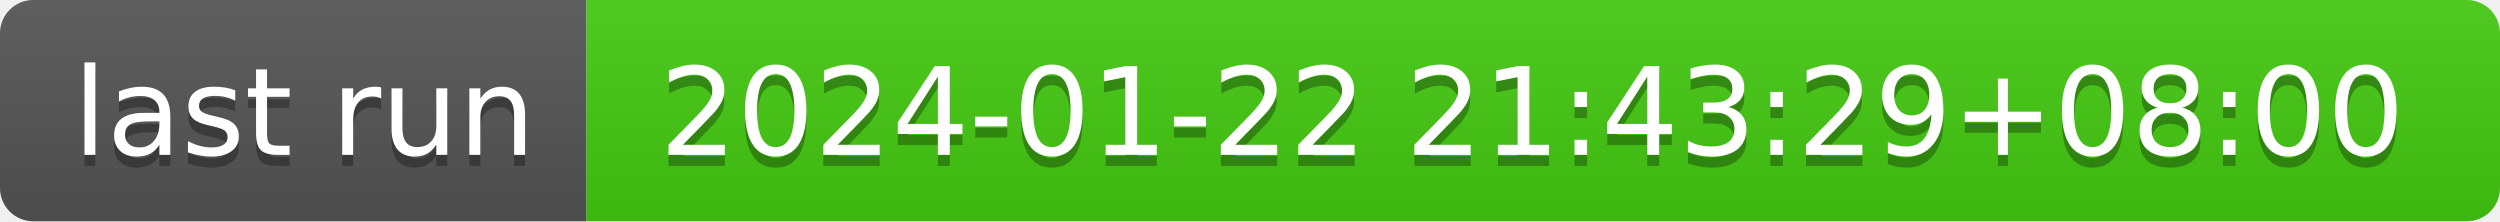
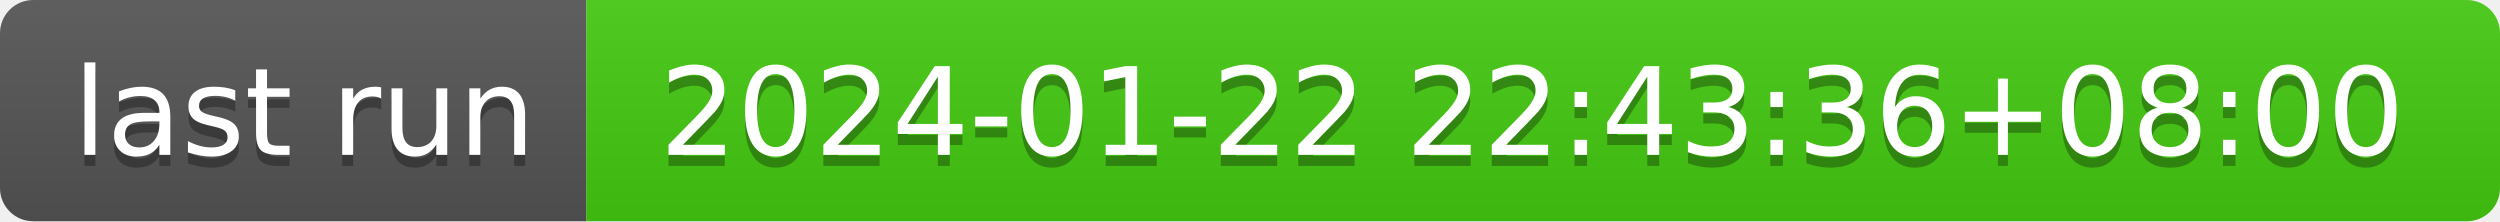
- <svg xmlns="http://www.w3.org/2000/svg" width="226" height="20" role="img" aria-label="last run: 2024-01-22 21:43:29+08:00">
+ <svg xmlns="http://www.w3.org/2000/svg" width="226" height="20" role="img" aria-label="last run: 2024-01-22 22:43:36+08:00">
  <linearGradient id="s" x2="0" y2="100%">
    <stop offset="0" stop-color="#bbb" stop-opacity=".1" />
    <stop offset="1" stop-opacity=".1" />
  </linearGradient>
  <clipPath id="r">
    <rect width="226" height="20" rx="3" fill="#fff" />
  </clipPath>
  <g clip-path="url(#r)">
    <rect width="53" height="20" fill="#555" />
    <rect x="53" width="173" height="20" fill="#4c1" />
    <rect width="226" height="20" fill="url(#s)" />
  </g>
  <g fill="#fff" text-anchor="middle" font-family="Verdana,Geneva,DejaVu Sans,sans-serif" text-rendering="geometricPrecision" font-size="110">
    <text aria-hidden="true" x="275" y="150" fill="#010101" fill-opacity=".3" transform="scale(.1)" textLength="430">last run</text>
    <text x="275" y="140" transform="scale(.1)" fill="#fff" textLength="430">last run</text>
-     <text aria-hidden="true" x="1385" y="150" fill="#010101" fill-opacity=".3" transform="scale(.1)" textLength="1630">2024-01-22 21:43:29+08:00</text>
-     <text x="1385" y="140" transform="scale(.1)" fill="#fff" textLength="1630">2024-01-22 21:43:29+08:00</text>
+     <text aria-hidden="true" x="1385" y="150" fill="#010101" fill-opacity=".3" transform="scale(.1)" textLength="1630">2024-01-22 22:43:36+08:00</text>
+     <text x="1385" y="140" transform="scale(.1)" fill="#fff" textLength="1630">2024-01-22 22:43:36+08:00</text>
  </g>
</svg>
